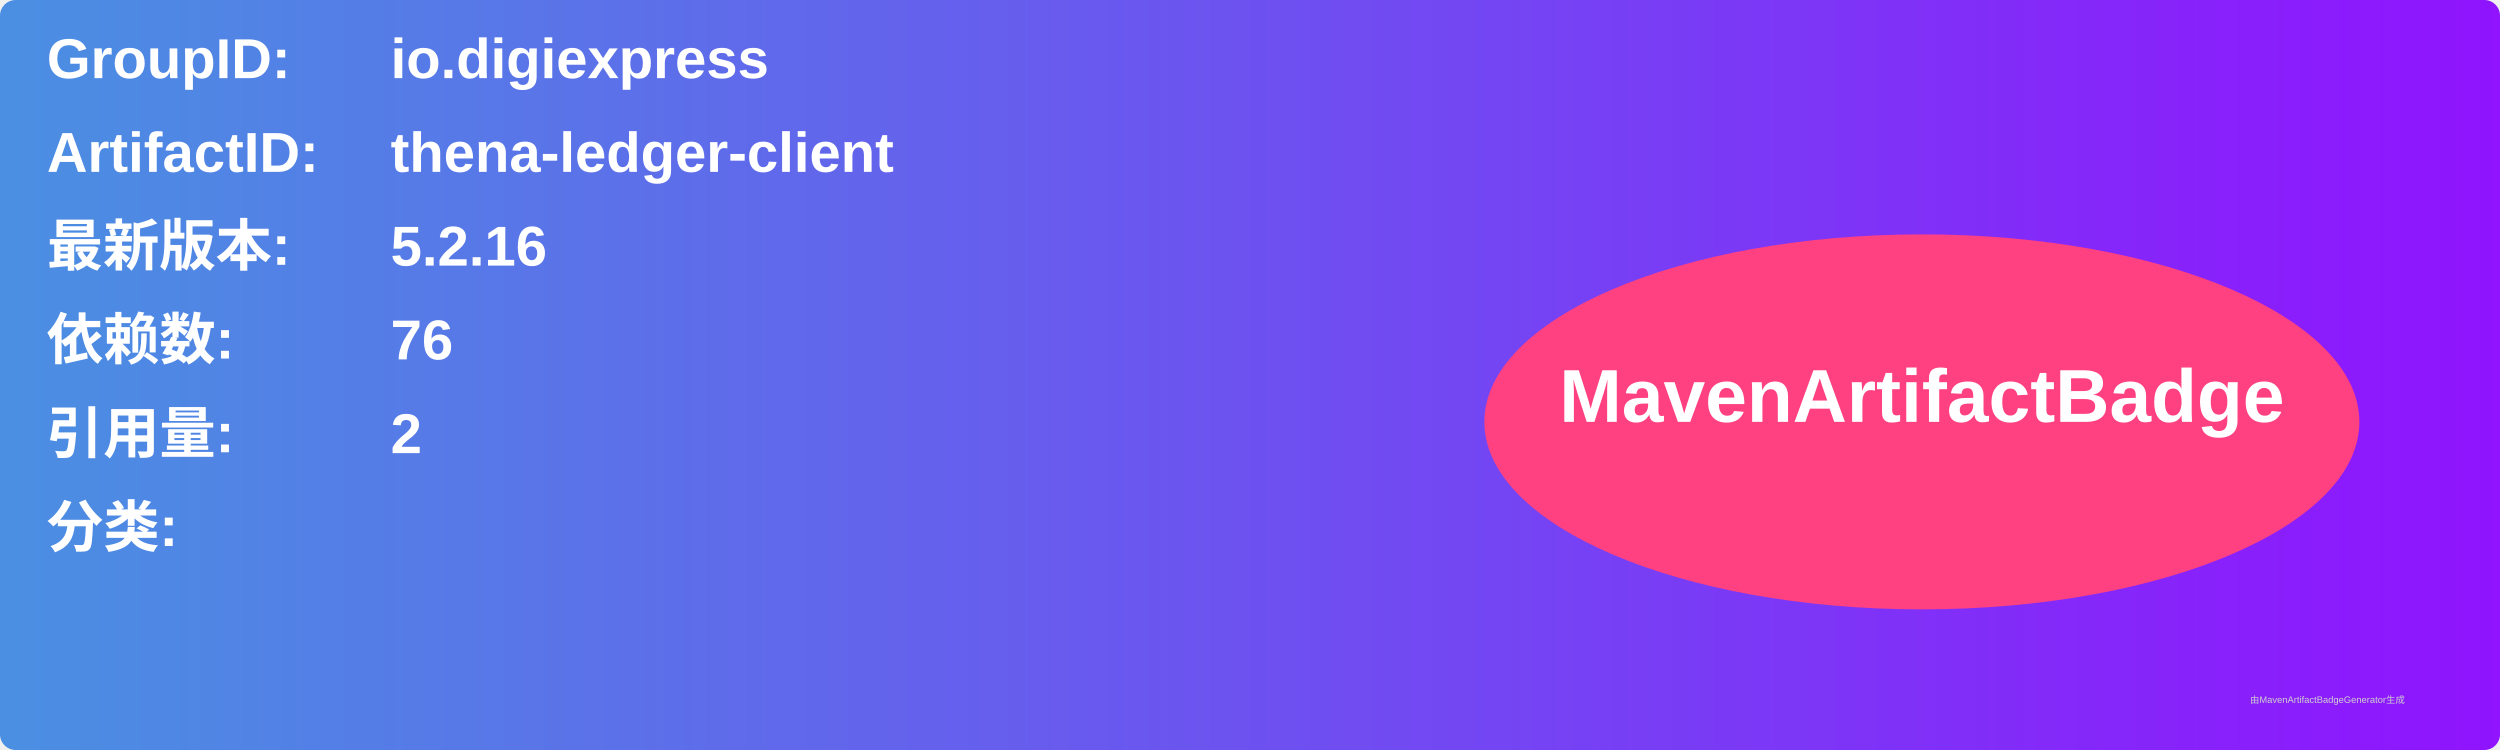
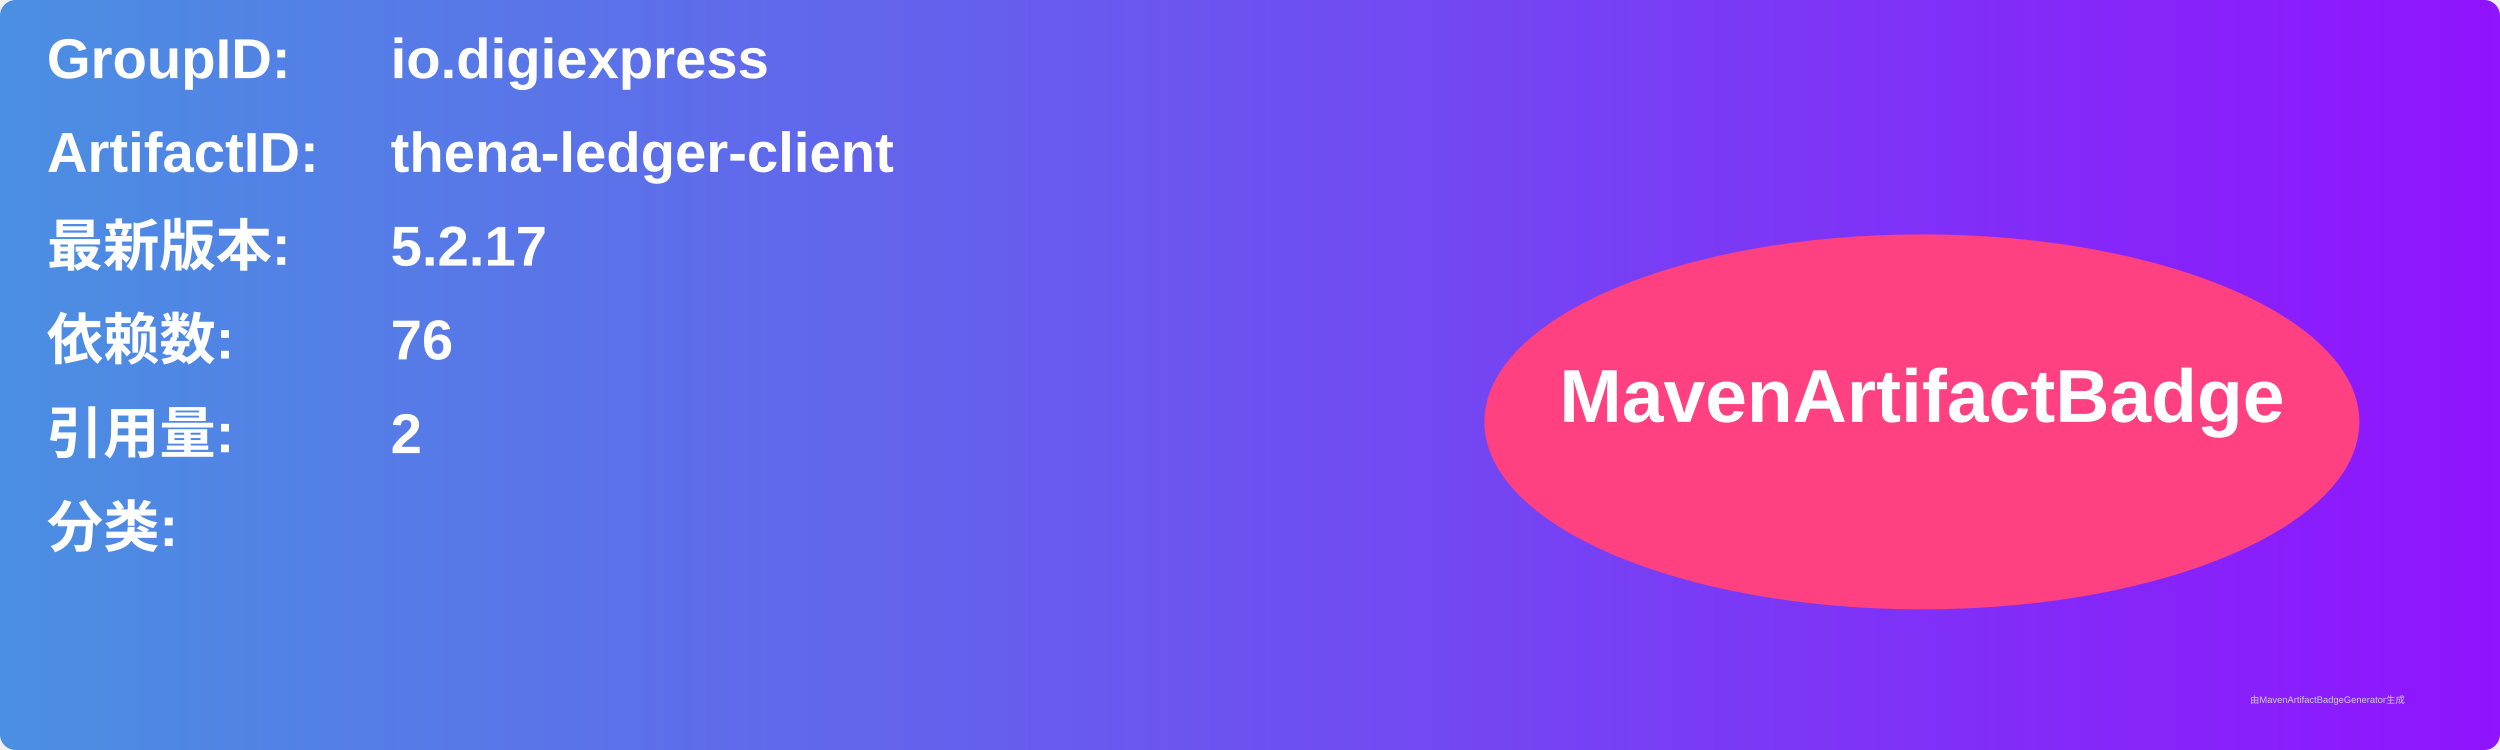
<svg xmlns="http://www.w3.org/2000/svg" width="800" height="240" viewBox="0 0 800 240">
  <linearGradient id="grad" x1="0%" y1="0%" x2="100%" y2="0%">
    <stop offset="0%" stop-color="#4a90e2" />
    <stop offset="100%" stop-color="#9013fe" />
  </linearGradient>
  <rect width="100%" height="100%" rx="5" ry="5" fill="url(#grad)" />
  <g transform="translate(15, 15)">
    <text x="0" y="10" font-family="Arial" font-size="18" fill="white" font-weight="bold" width="260">GroupID:</text>
    <text x="110" y="10" font-family="Arial" font-size="18" fill="white" font-weight="bold" width="460">io.digiexpress</text>
    <text x="0" y="40" font-family="Arial" font-size="18" fill="white" font-weight="bold" width="260">ArtifactID:</text>
    <text x="110" y="40" font-family="Arial" font-size="18" fill="white" font-weight="bold" width="460">thena-ledger-client</text>
    <text x="0" y="70" font-family="Arial" font-size="18" fill="white" font-weight="bold">最新版本:</text>
    <text x="110" y="70" font-family="Arial" font-size="18" fill="white" font-weight="bold">
-       <tspan font-weight="bold">5.2.16</tspan>
+       <tspan font-weight="bold">5.2.17</tspan>
    </text>
    <text x="0" y="100" font-family="Arial" font-size="18" fill="white" font-weight="bold">依赖数: </text>
    <text x="110" y="100" font-family="Arial" font-size="18" fill="white">
      <tspan font-weight="bold">76</tspan>
    </text>
    <text x="0" y="130" font-family="Arial" font-size="18" fill="white" font-weight="bold">引用量: </text>
    <text x="110" y="130" font-family="Arial" font-size="18" fill="white">
      <tspan font-weight="bold">2</tspan>
    </text>
    <text x="0" y="160" font-family="Arial" font-size="18" fill="white" font-weight="bold">分类:</text>
    <text x="10" y="190" font-family="Arial" font-size="10" fill="white">
      <tspan font-weight="bold" />
    </text>
    <ellipse cx="600" cy="120" rx="140" ry="60" fill="#ff4081" />
    <text x="600" y="120" text-anchor="middle" font-family="Arial" font-size="24" fill="white" font-weight="bold">MavenArtifactBadge</text>
  </g>
  <text x="720" y="225" font-family="Arial" font-size="3" fill="#d0d0d0">由MavenArtifactBadgeGenerator生成</text>
</svg>
